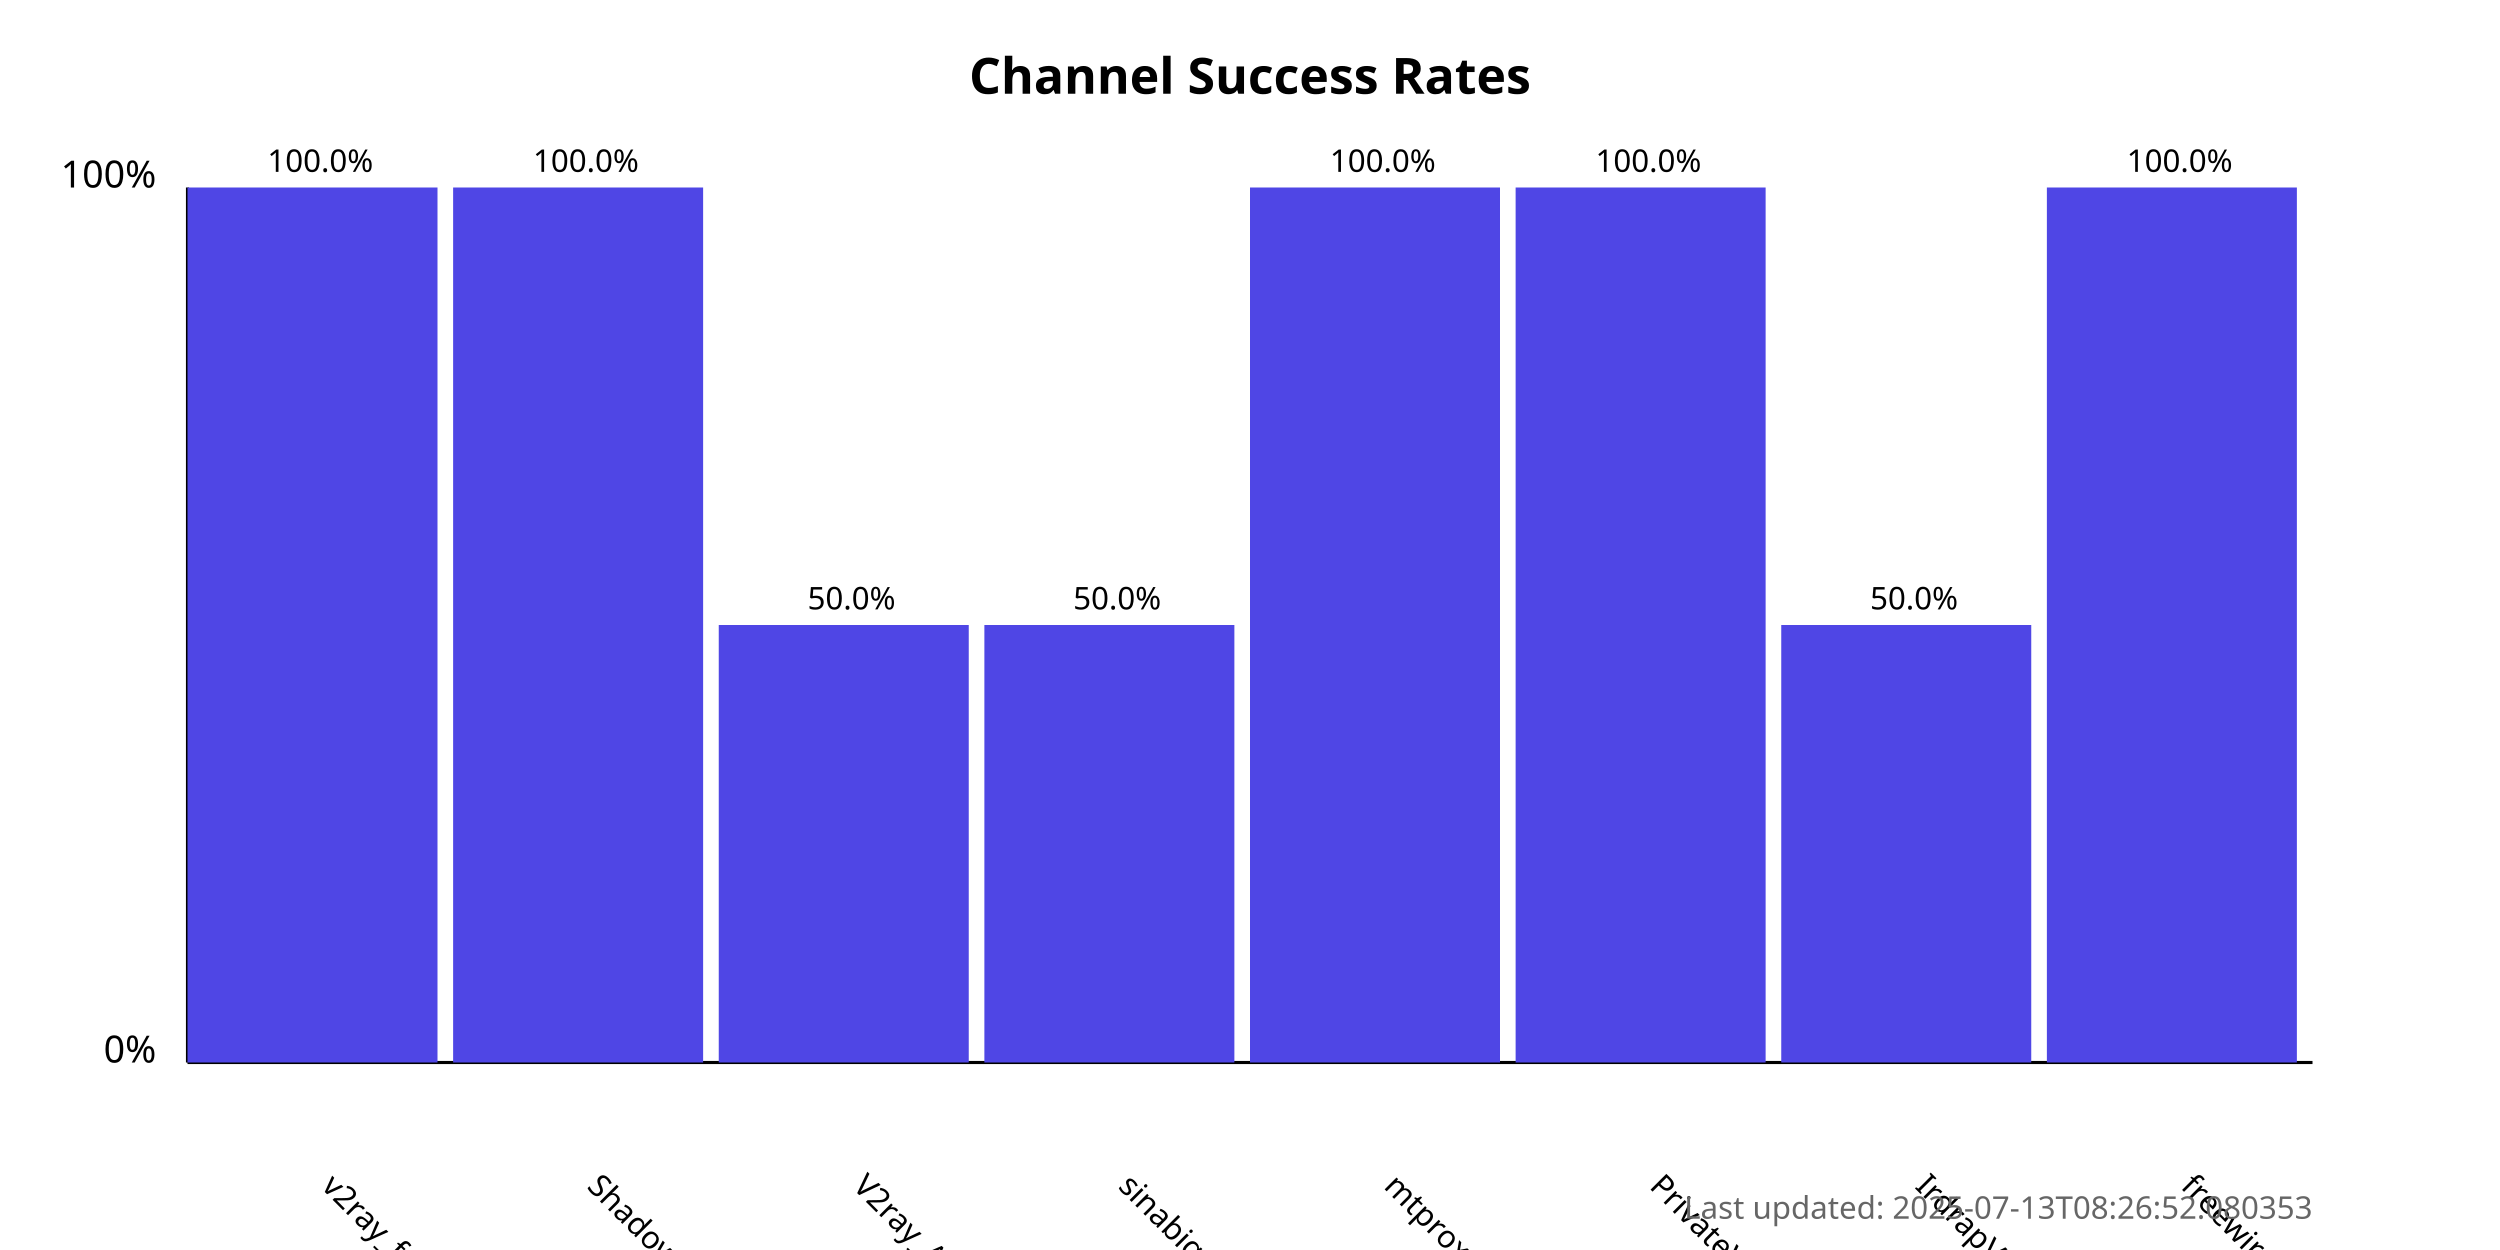
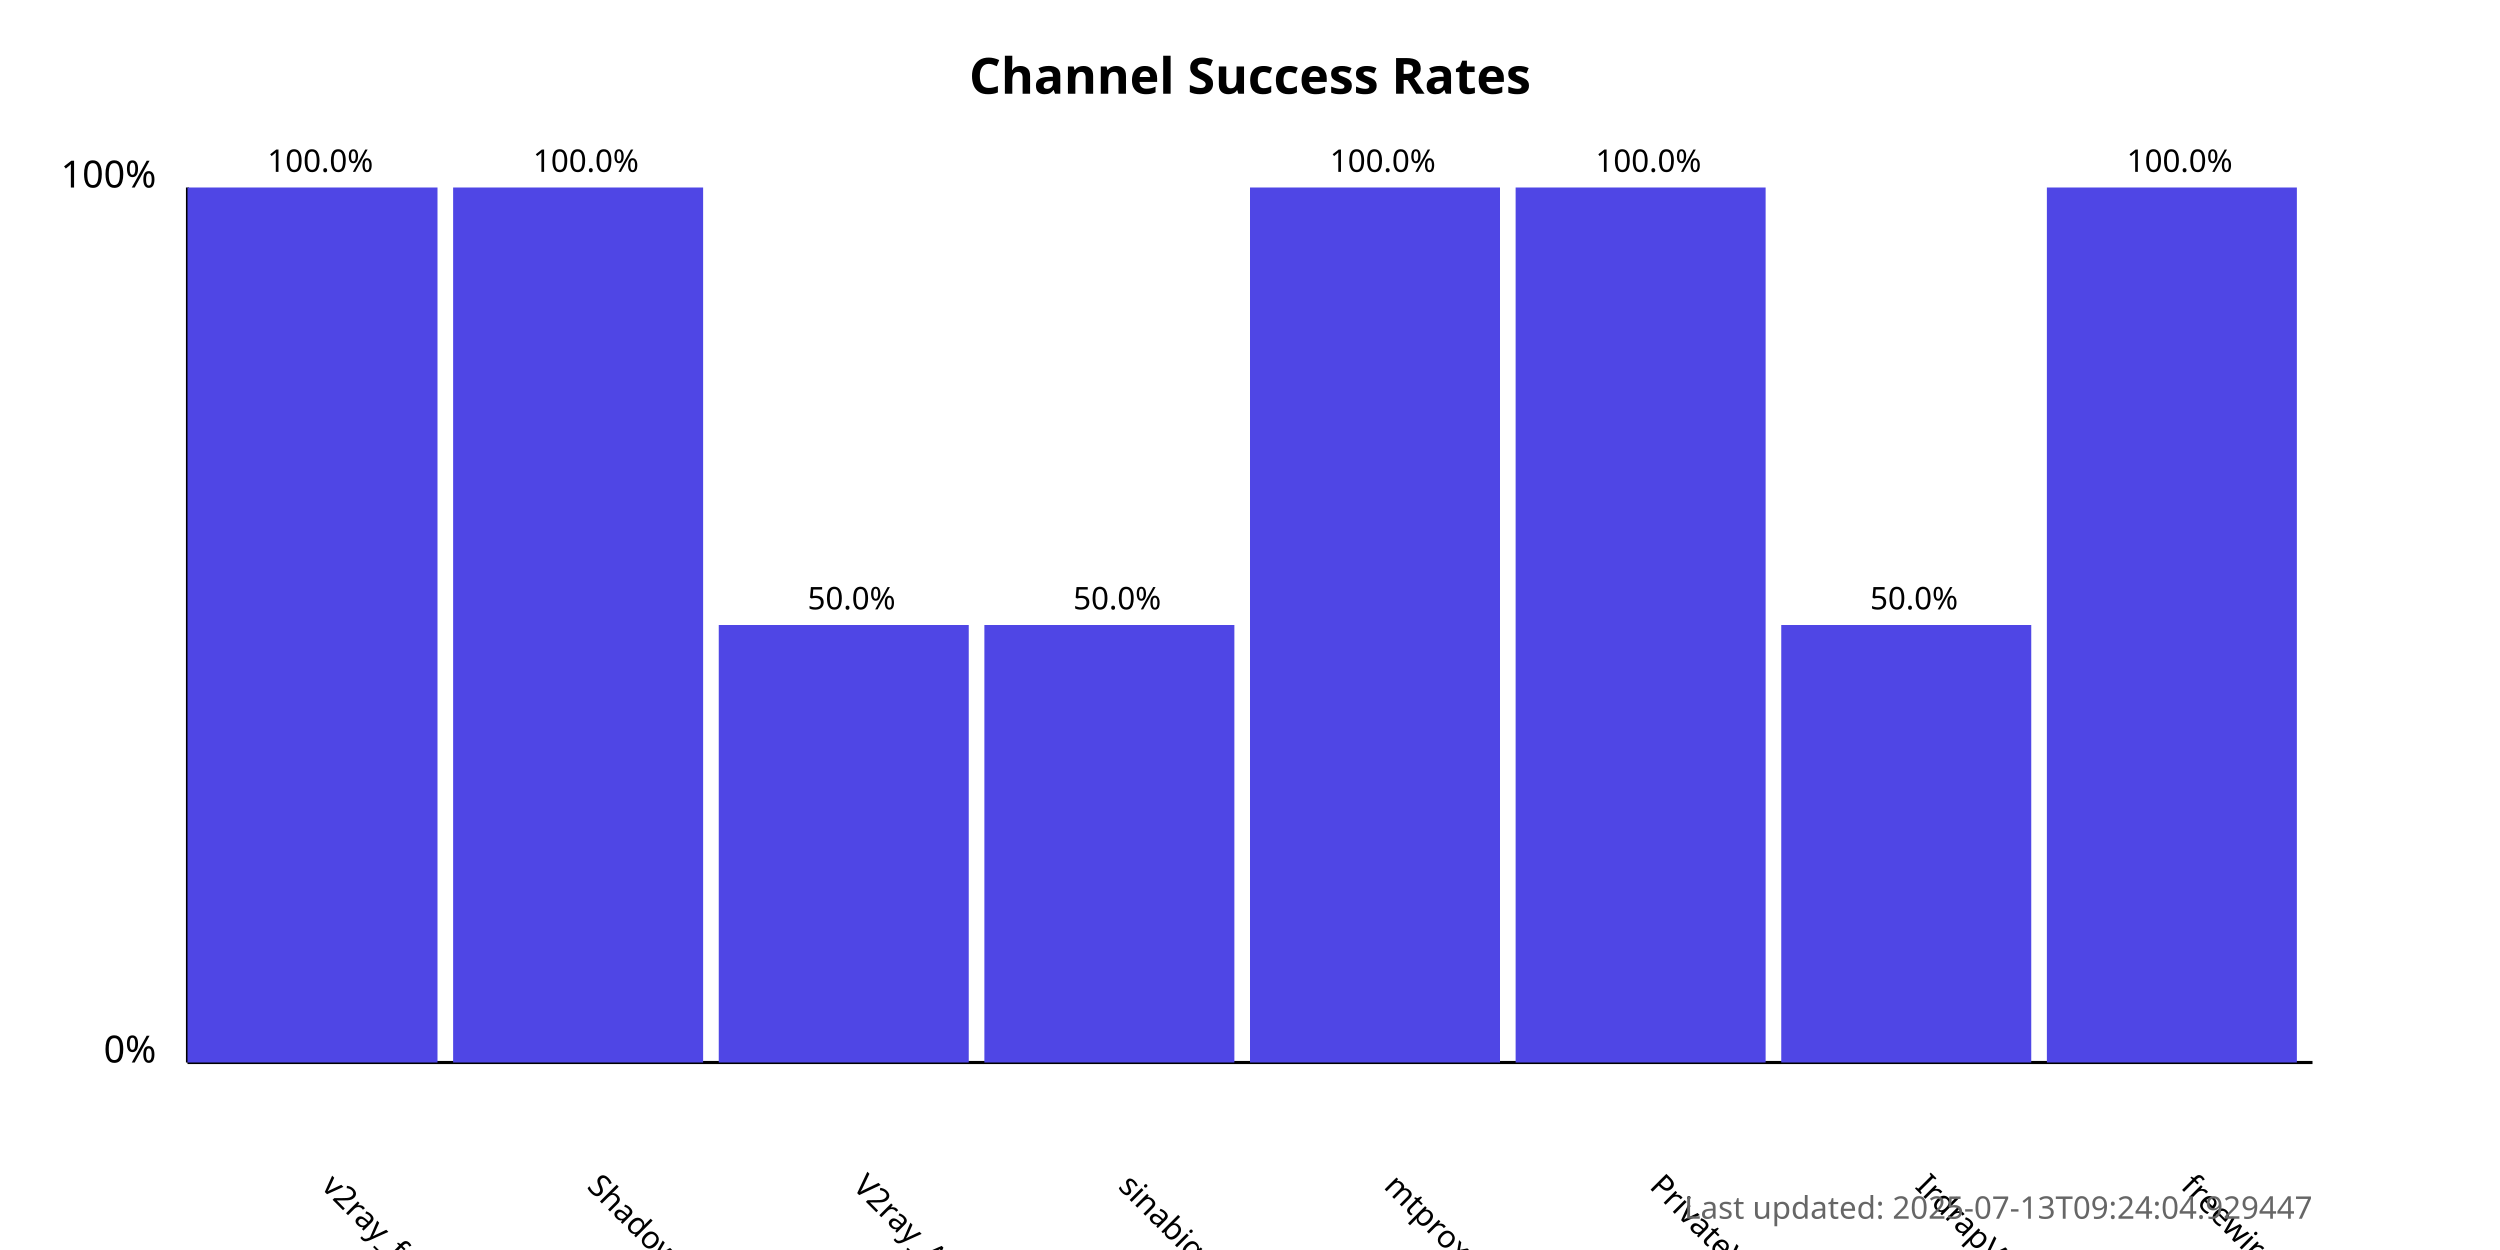
<svg xmlns="http://www.w3.org/2000/svg" width="800" height="400">
  <style>
            .chart-title { font: bold 16px sans-serif; }
            .axis-label { font: 12px sans-serif; }
            .tick-label { font: 10px sans-serif; }
            .bar { fill: #4f46e5; }
            .bar:hover { fill: #6366f1; }
            .timestamp { font: 10px sans-serif; fill: #666; }
        </style>
  <text x="400.0" y="30" text-anchor="middle" class="chart-title">
            Channel Success Rates
        </text>
  <line x1="60" y1="340" x2="60" y2="60" stroke="black" stroke-width="1" />
  <line x1="60" y1="340" x2="740" y2="340" stroke="black" stroke-width="1" />
  <text x="50" y="340" text-anchor="end" class="axis-label">0%</text>
  <text x="50" y="60" text-anchor="end" class="axis-label">100%</text>
  <g>
    <rect x="60" y="60.0" width="80.0" height="280.0" class="bar" />
    <text x="102.5" y="380" transform="rotate(45, 102.5, 380)" text-anchor="start" class="tick-label">
                v2ray_free_conf
            </text>
    <text x="102.5" y="55.0" text-anchor="middle" class="tick-label">
                100.0%
            </text>
  </g>
  <g>
    <rect x="145.0" y="60.0" width="80.0" height="280.0" class="bar" />
    <text x="187.5" y="380" transform="rotate(45, 187.5, 380)" text-anchor="start" class="tick-label">
                ShadowProxy66
            </text>
    <text x="187.5" y="55.0" text-anchor="middle" class="tick-label">
                100.0%
            </text>
  </g>
  <g>
    <rect x="230.0" y="200.0" width="80.0" height="140.0" class="bar" />
    <text x="272.5" y="380" transform="rotate(45, 272.5, 380)" text-anchor="start" class="tick-label">
                V2ray_Alpha
            </text>
    <text x="272.5" y="195.0" text-anchor="middle" class="tick-label">
                50.0%
            </text>
  </g>
  <g>
    <rect x="315.0" y="200.0" width="80.0" height="140.0" class="bar" />
    <text x="357.5" y="380" transform="rotate(45, 357.5, 380)" text-anchor="start" class="tick-label">
                sinabigo
            </text>
    <text x="357.5" y="195.0" text-anchor="middle" class="tick-label">
                50.0%
            </text>
  </g>
  <g>
    <rect x="400.0" y="60.0" width="80.0" height="280.0" class="bar" />
    <text x="442.5" y="380" transform="rotate(45, 442.5, 380)" text-anchor="start" class="tick-label">
                mtproxy_lists
            </text>
    <text x="442.5" y="55.0" text-anchor="middle" class="tick-label">
                100.0%
            </text>
  </g>
  <g>
    <rect x="485.0" y="60.0" width="80.0" height="280.0" class="bar" />
    <text x="527.5" y="380" transform="rotate(45, 527.5, 380)" text-anchor="start" class="tick-label">
                PrivateVPNs
            </text>
    <text x="527.5" y="55.0" text-anchor="middle" class="tick-label">
                100.0%
            </text>
  </g>
  <g>
    <rect x="570.0" y="200.0" width="80.0" height="140.0" class="bar" />
    <text x="612.5" y="380" transform="rotate(45, 612.5, 380)" text-anchor="start" class="tick-label">
                IrdrapVPNnews
            </text>
    <text x="612.5" y="195.0" text-anchor="middle" class="tick-label">
                50.0%
            </text>
  </g>
  <g>
    <rect x="655.0" y="60.0" width="80.0" height="280.0" class="bar" />
    <text x="697.5" y="380" transform="rotate(45, 697.5, 380)" text-anchor="start" class="tick-label">
                freewireguard
            </text>
    <text x="697.5" y="55.0" text-anchor="middle" class="tick-label">
                100.0%
            </text>
  </g>
  <text x="740" y="390" text-anchor="end" class="timestamp">
-             Last updated: 2025-07-13T08:26:52.080353
+             Last updated: 2025-07-13T09:24:04.929447
        </text>
</svg>
